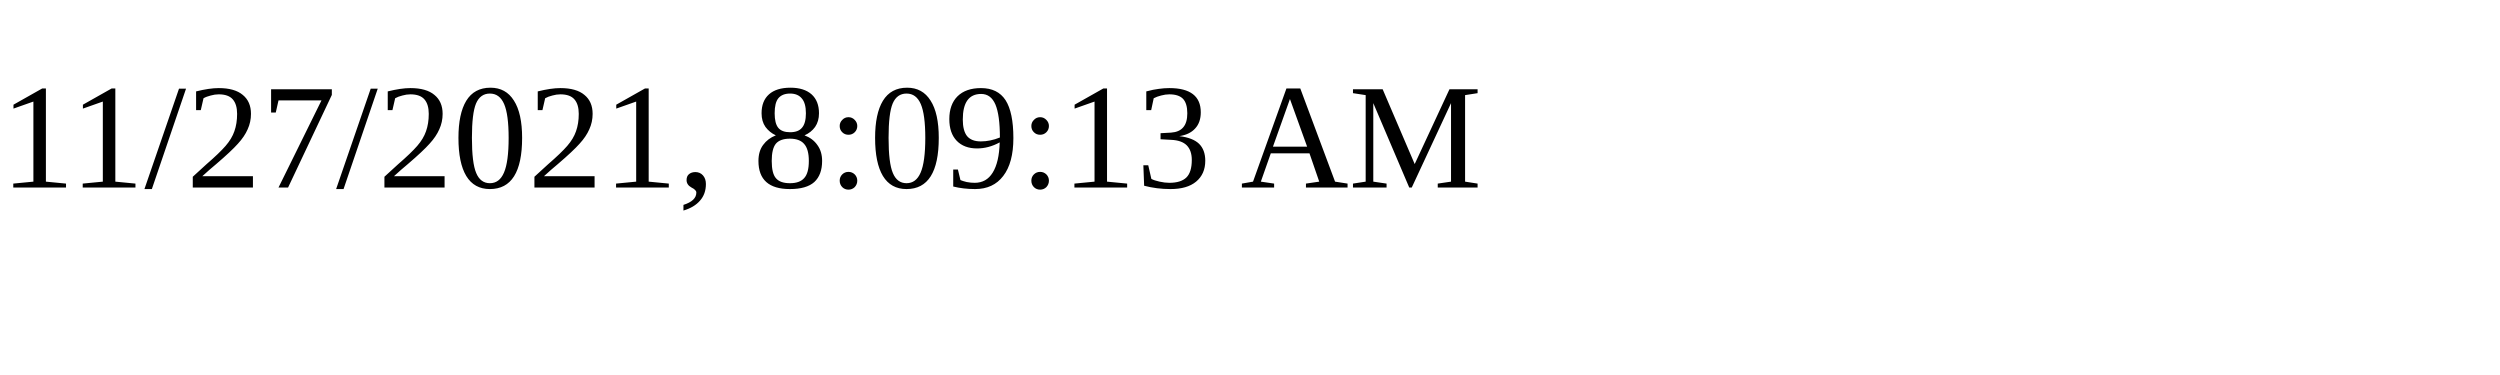
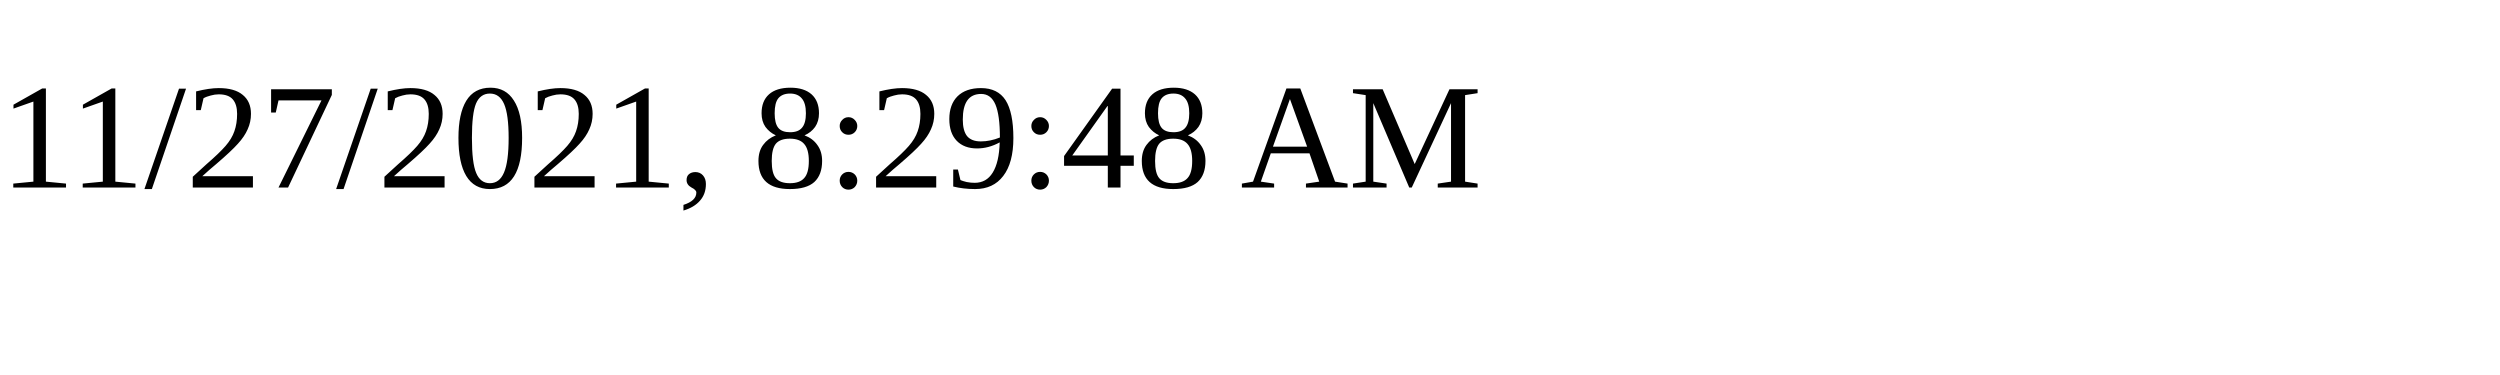
<svg xmlns="http://www.w3.org/2000/svg" height="30" width="200">
-   <text x="0" y="15">11/27/2021, 8:09:13 AM</text>
+   <text x="0" y="15">11/27/2021, 8:29:48 AM</text>
</svg>
